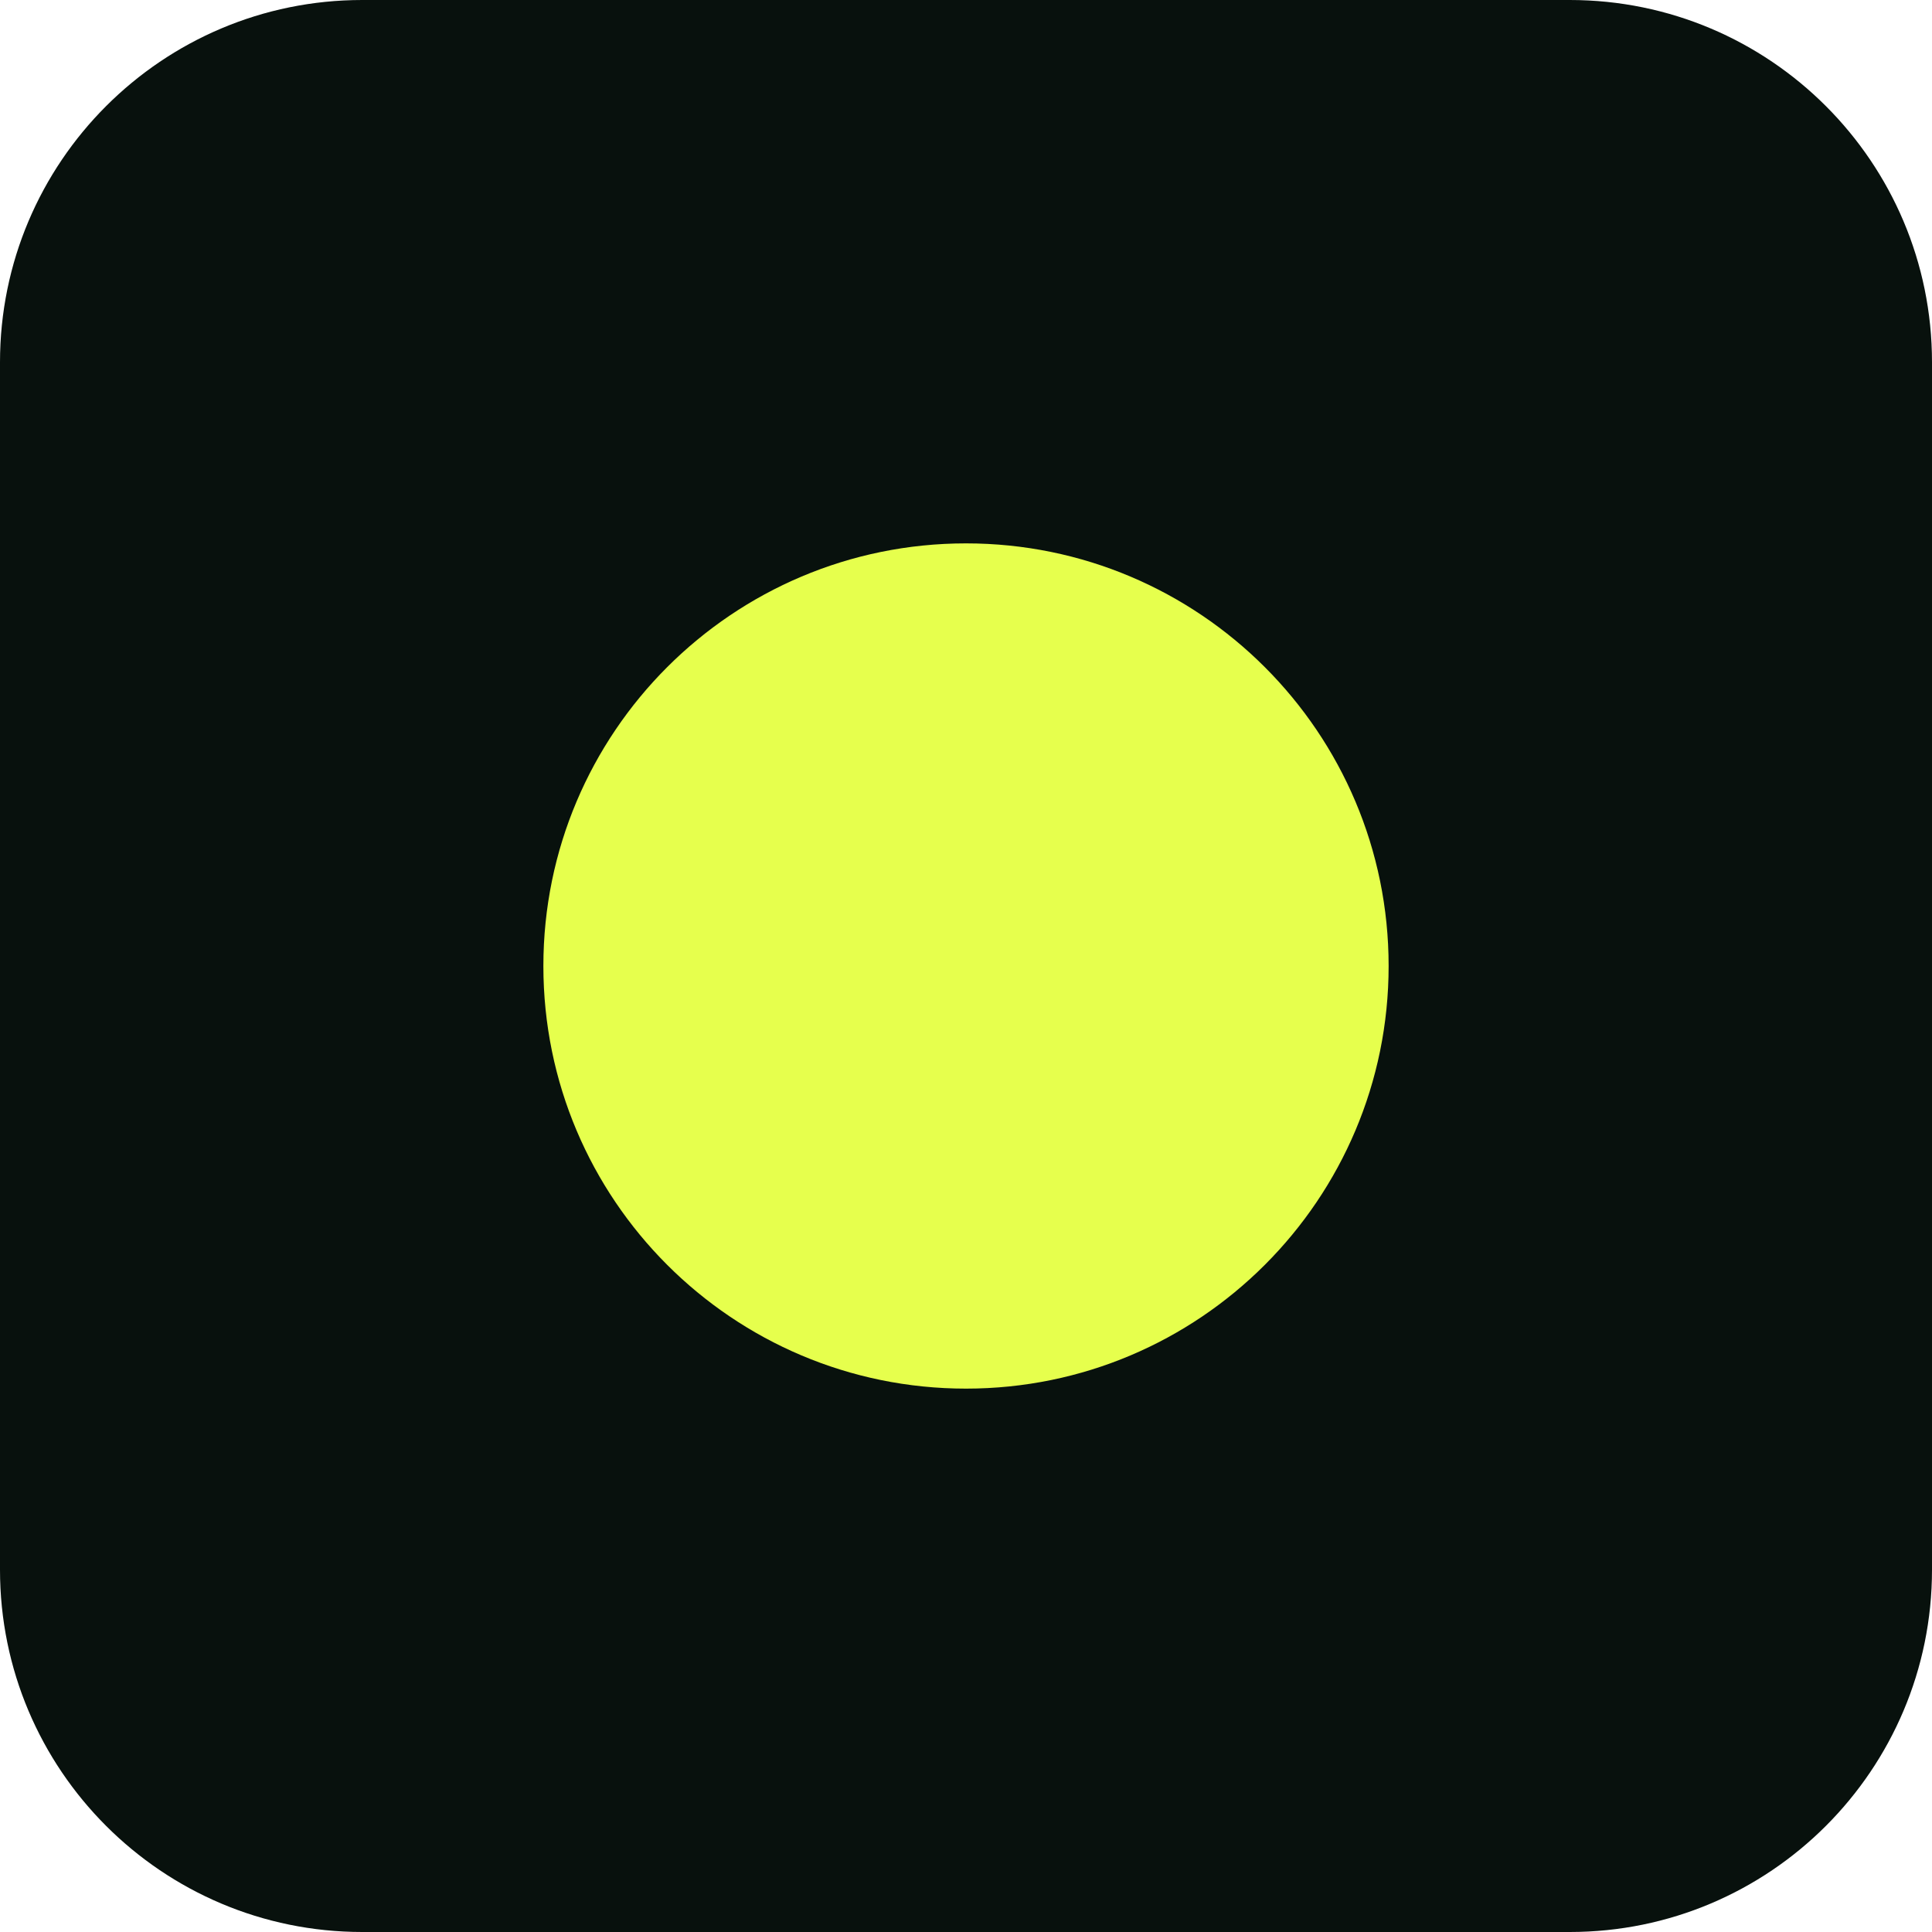
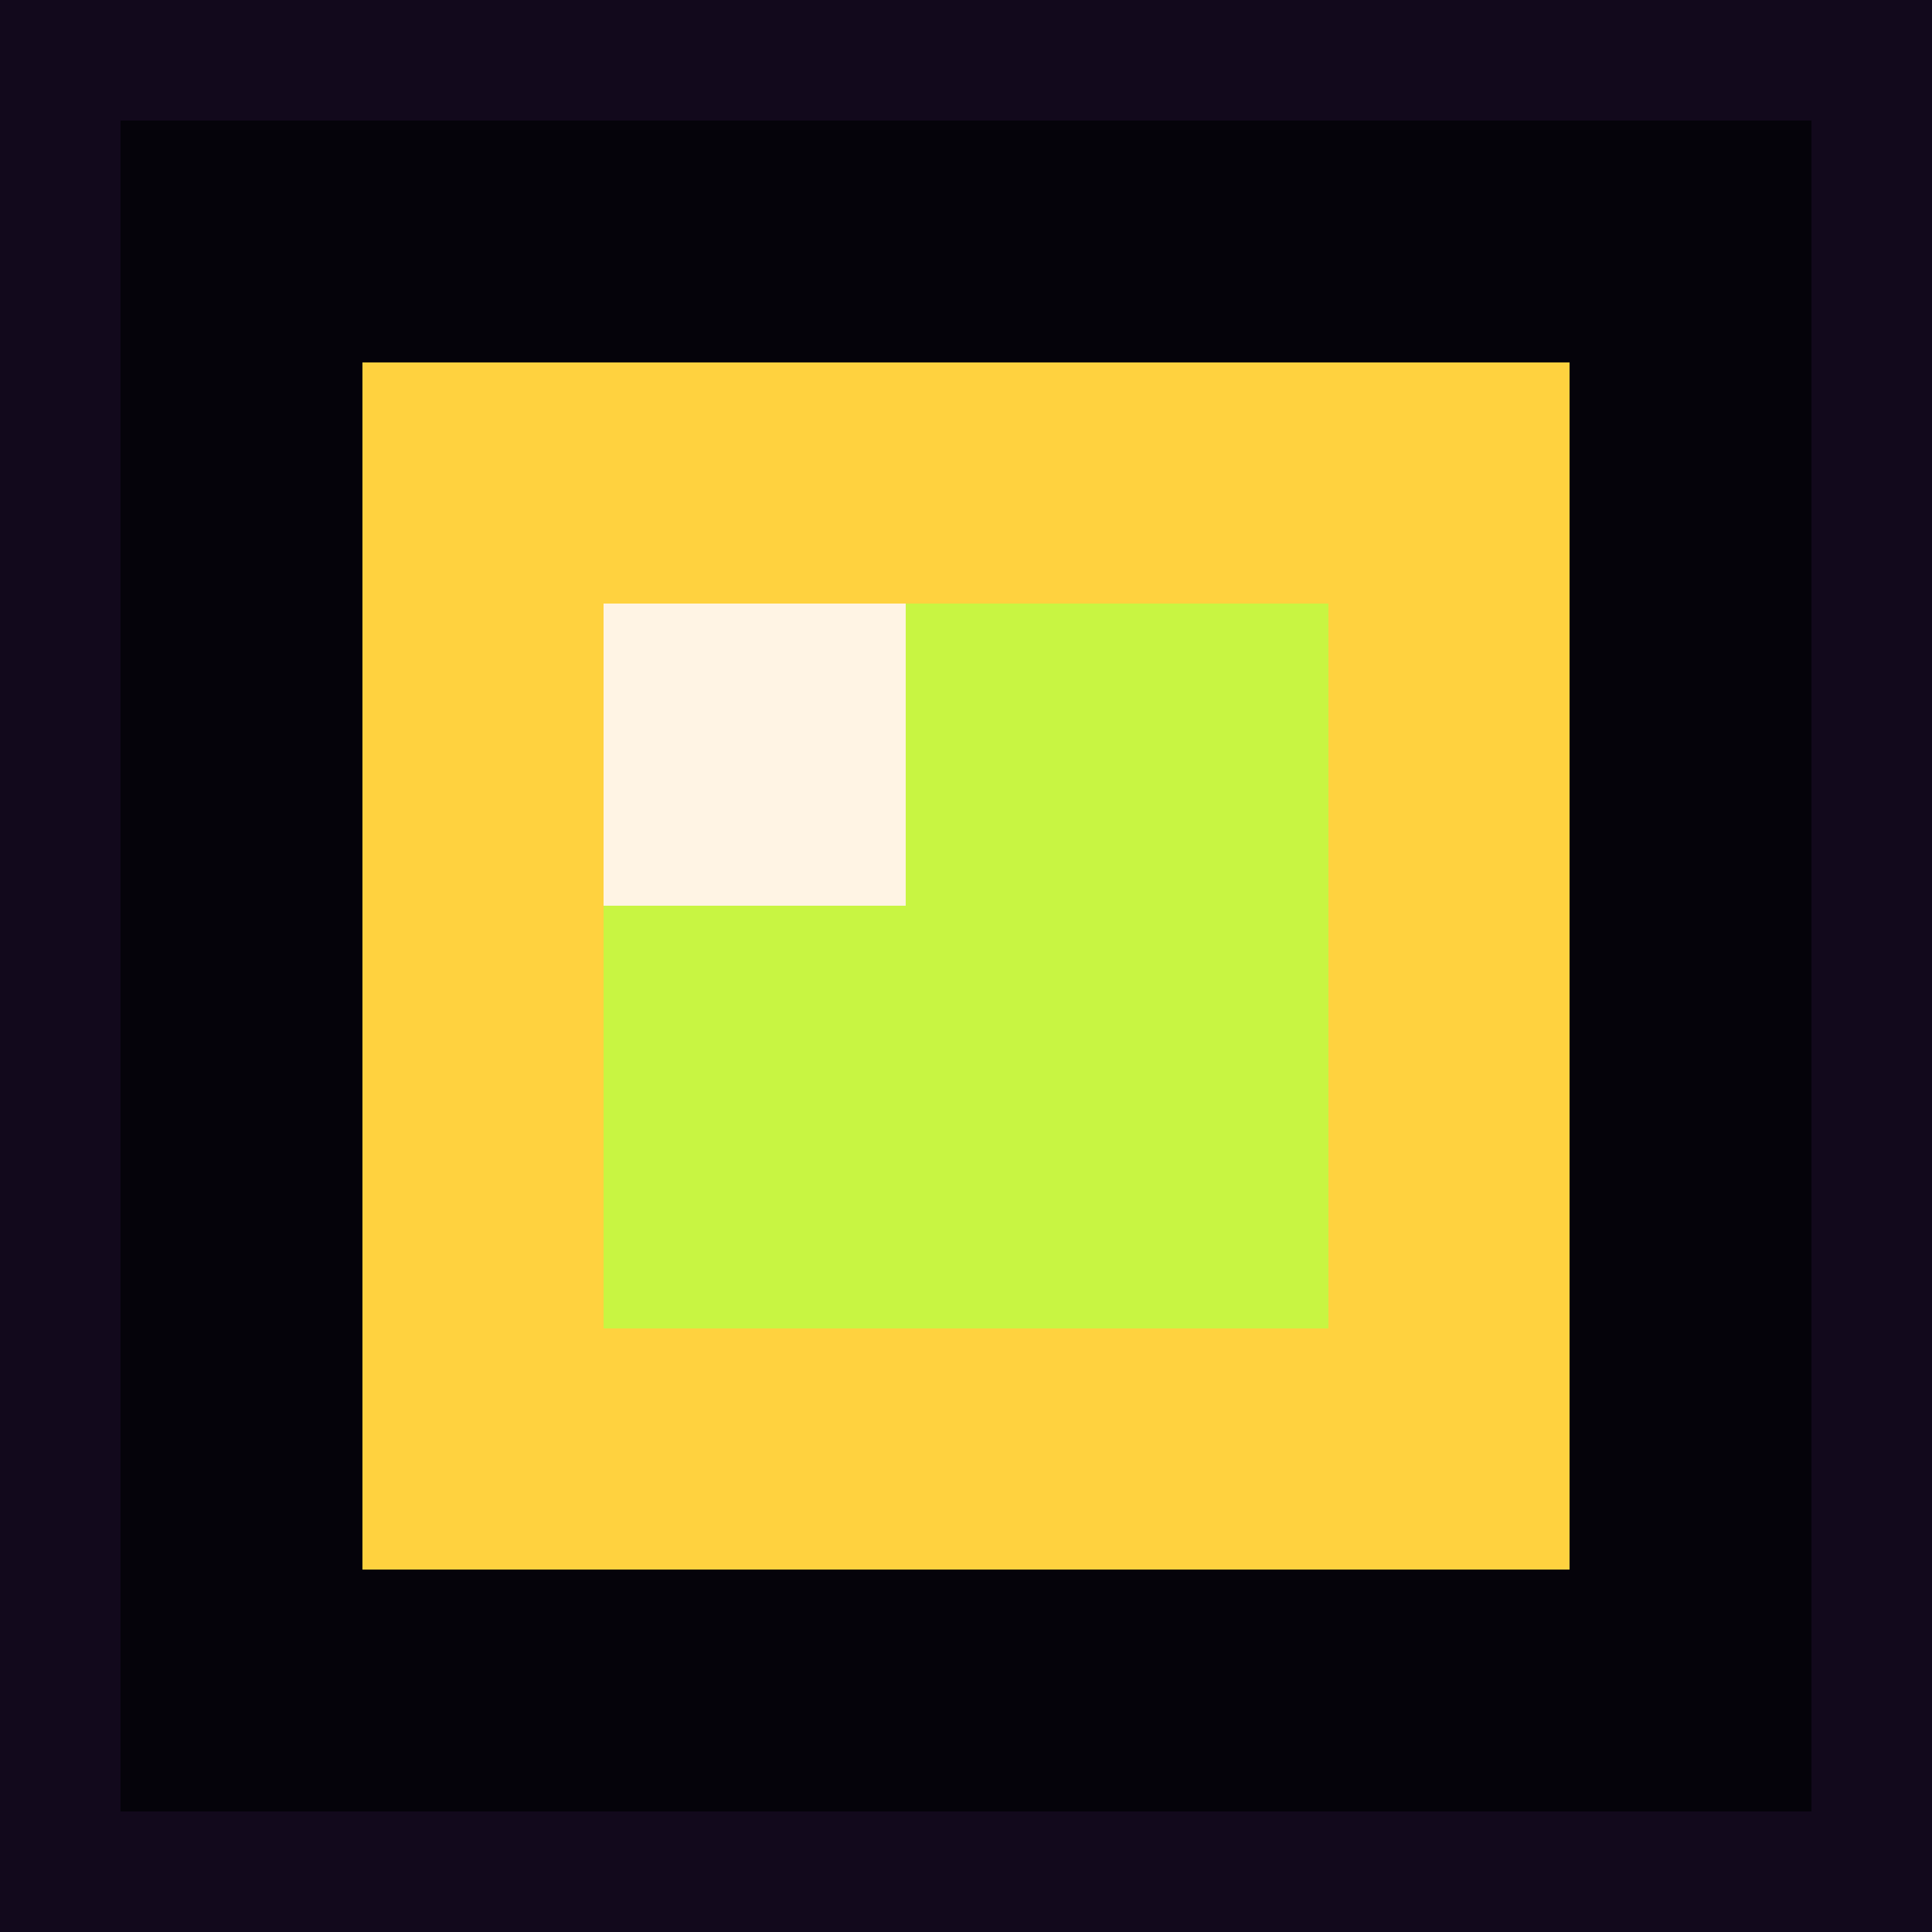
- <svg xmlns="http://www.w3.org/2000/svg" viewBox="0 0 32 32">
-   <rect width="32" height="32" rx="6" fill="#08110d" />
-   <circle cx="16" cy="16" r="7" fill="#e6ff4d" />
+ <svg xmlns="http://www.w3.org/2000/svg" viewBox="0 0 32 32" shape-rendering="crispEdges">
+   <rect width="32" height="32" fill="#12091c" />
+   <rect x="2" y="2" width="28" height="28" fill="#05030a" />
+   <rect x="6" y="6" width="20" height="20" fill="#ffd23f" />
+   <rect x="10" y="10" width="12" height="12" fill="#c8f542" />
+   <rect x="10" y="10" width="5" height="5" fill="#fff4e4" />
</svg>
